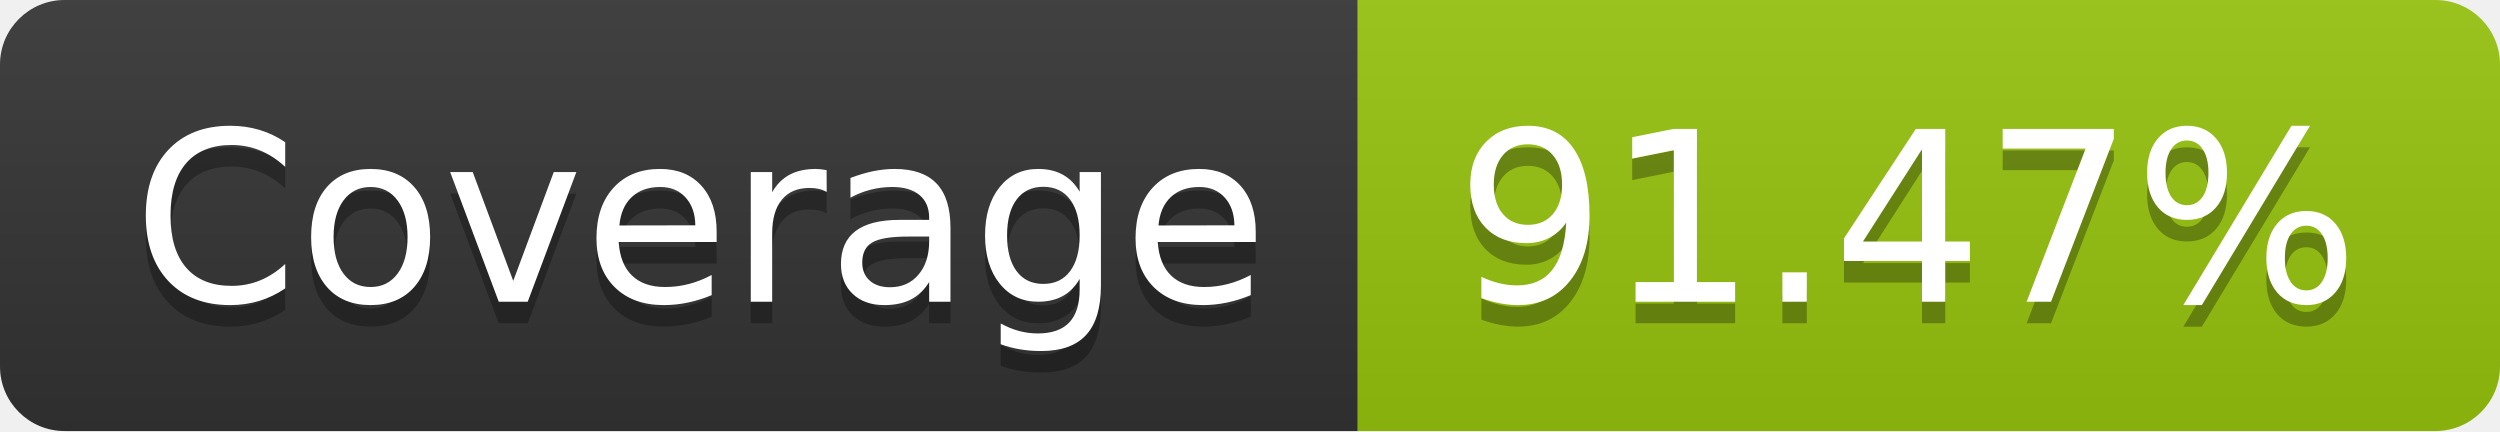
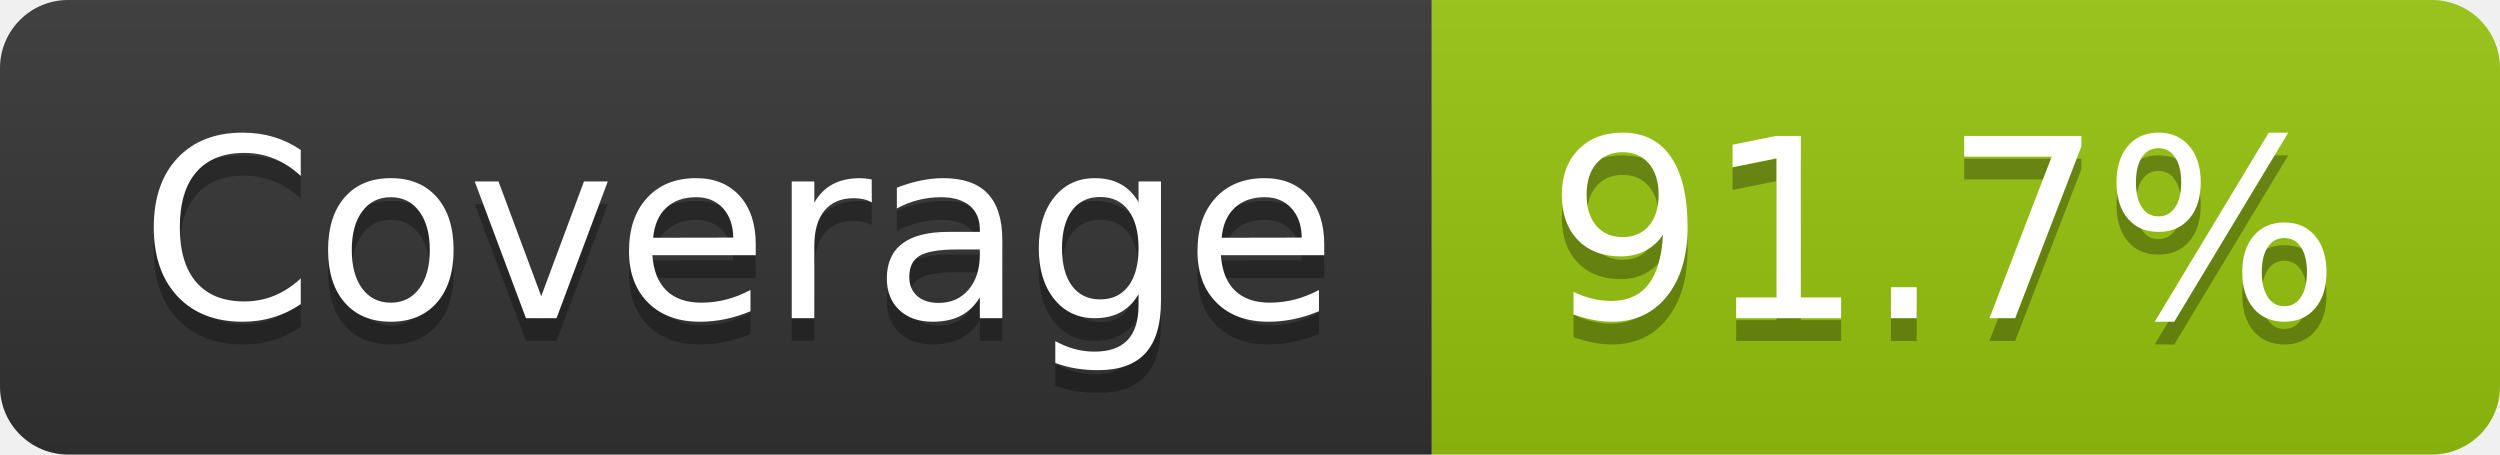
- <svg xmlns="http://www.w3.org/2000/svg" width="116" height="20" role="img" aria-label="Coverage: 91.47%">
+ <svg xmlns="http://www.w3.org/2000/svg" width="110" height="20" role="img" aria-label="Coverage: 91.7%">
  <linearGradient id="s" x2="0" y2="100%">
    <stop offset="0" stop-color="#bbb" stop-opacity=".1" />
    <stop offset="1" stop-opacity=".1" />
  </linearGradient>
  <clipPath id="r">
-     <rect width="116" height="20" rx="3" fill="#fff" />
+     <rect width="110" height="20" rx="3" fill="#fff" />
  </clipPath>
  <g clip-path="url(#r)">
    <rect width="63" height="20" fill="#333" />
-     <rect x="63" width="53" height="20" fill="#97c40f" />
-     <rect width="116" height="20" fill="url(#s)" />
+     <rect x="63" width="47" height="20" fill="#97c40f" />
+     <rect width="110" height="20" fill="url(#s)" />
  </g>
  <g fill="#fff" text-anchor="middle" font-family="Verdana,Geneva,DejaVu Sans,sans-serif" text-rendering="geometricPrecision" font-size="110">
    <text aria-hidden="true" x="325" y="150" fill="#010101" fill-opacity=".3" transform="scale(.1)" textLength="530">Coverage</text>
    <text x="325" y="140" transform="scale(.1)" fill="#fff" textLength="530">Coverage</text>
-     <text aria-hidden="true" x="885" y="150" fill="#010101" fill-opacity=".3" transform="scale(.1)" textLength="430">91.47%</text>
-     <text x="885" y="140" transform="scale(.1)" fill="#fff" textLength="430">91.47%</text>
+     <text aria-hidden="true" x="855" y="150" fill="#010101" fill-opacity=".3" transform="scale(.1)" textLength="370">91.7%</text>
+     <text x="855" y="140" transform="scale(.1)" fill="#fff" textLength="370">91.7%</text>
  </g>
</svg>
